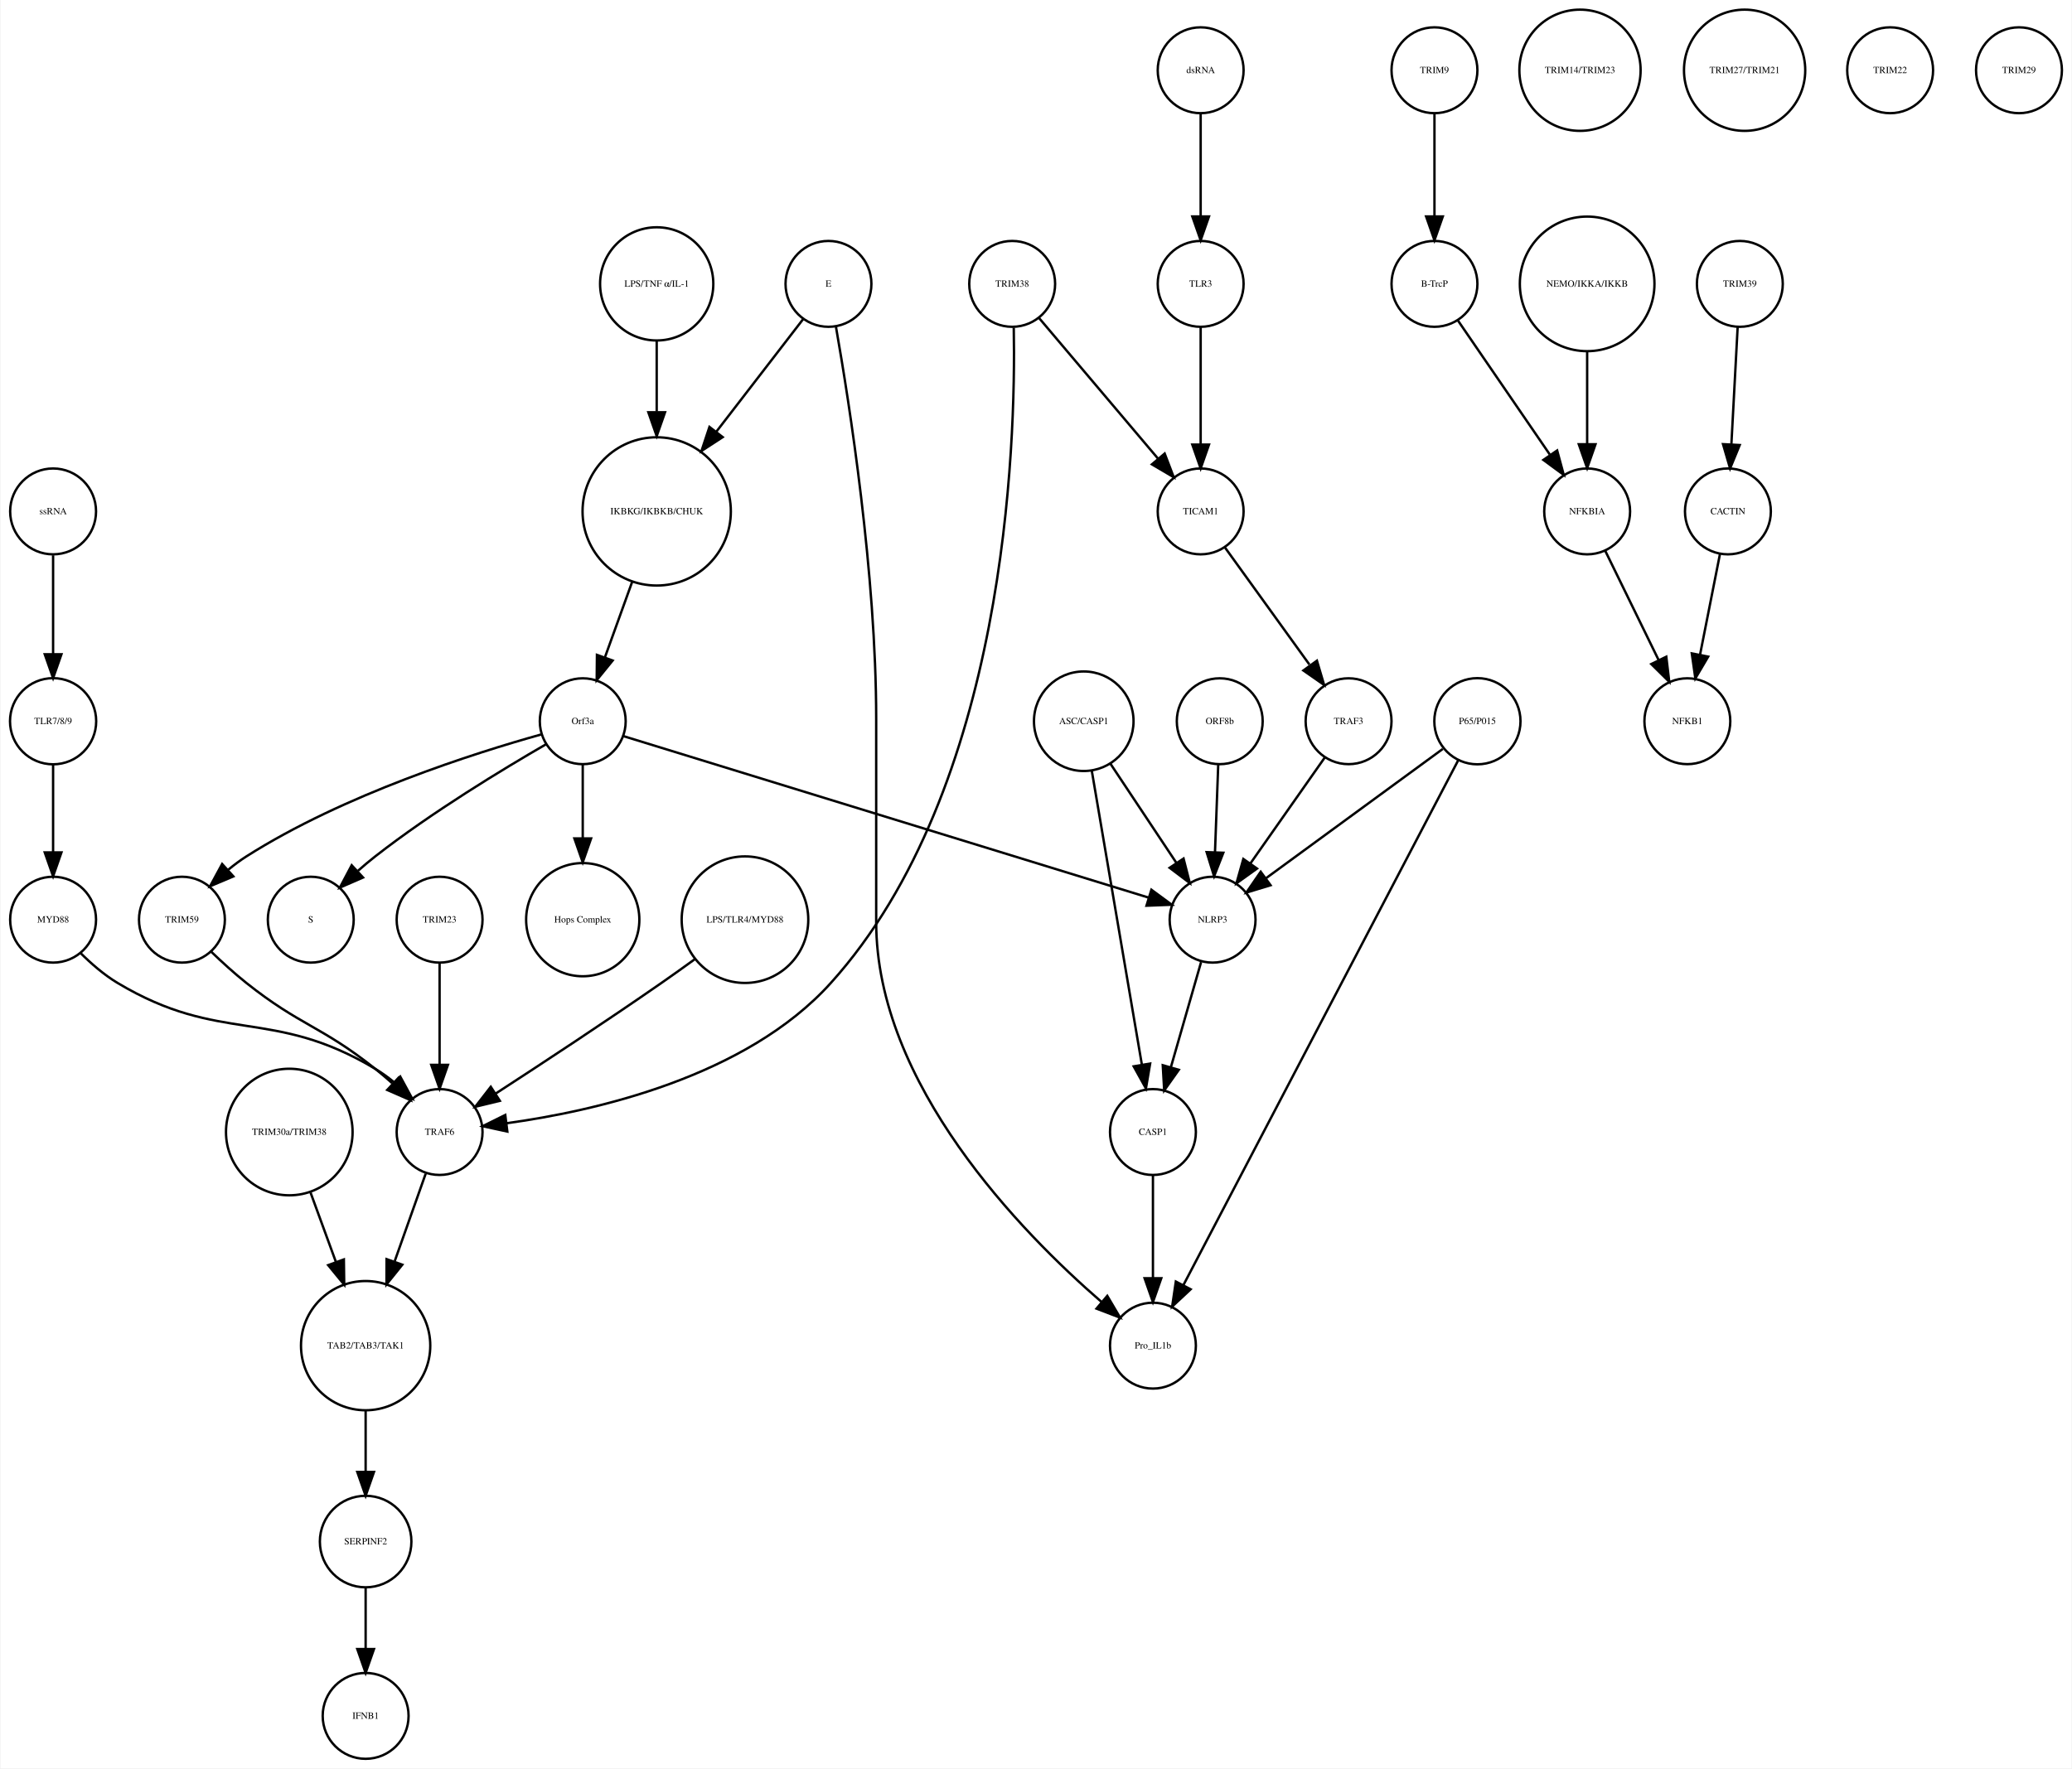
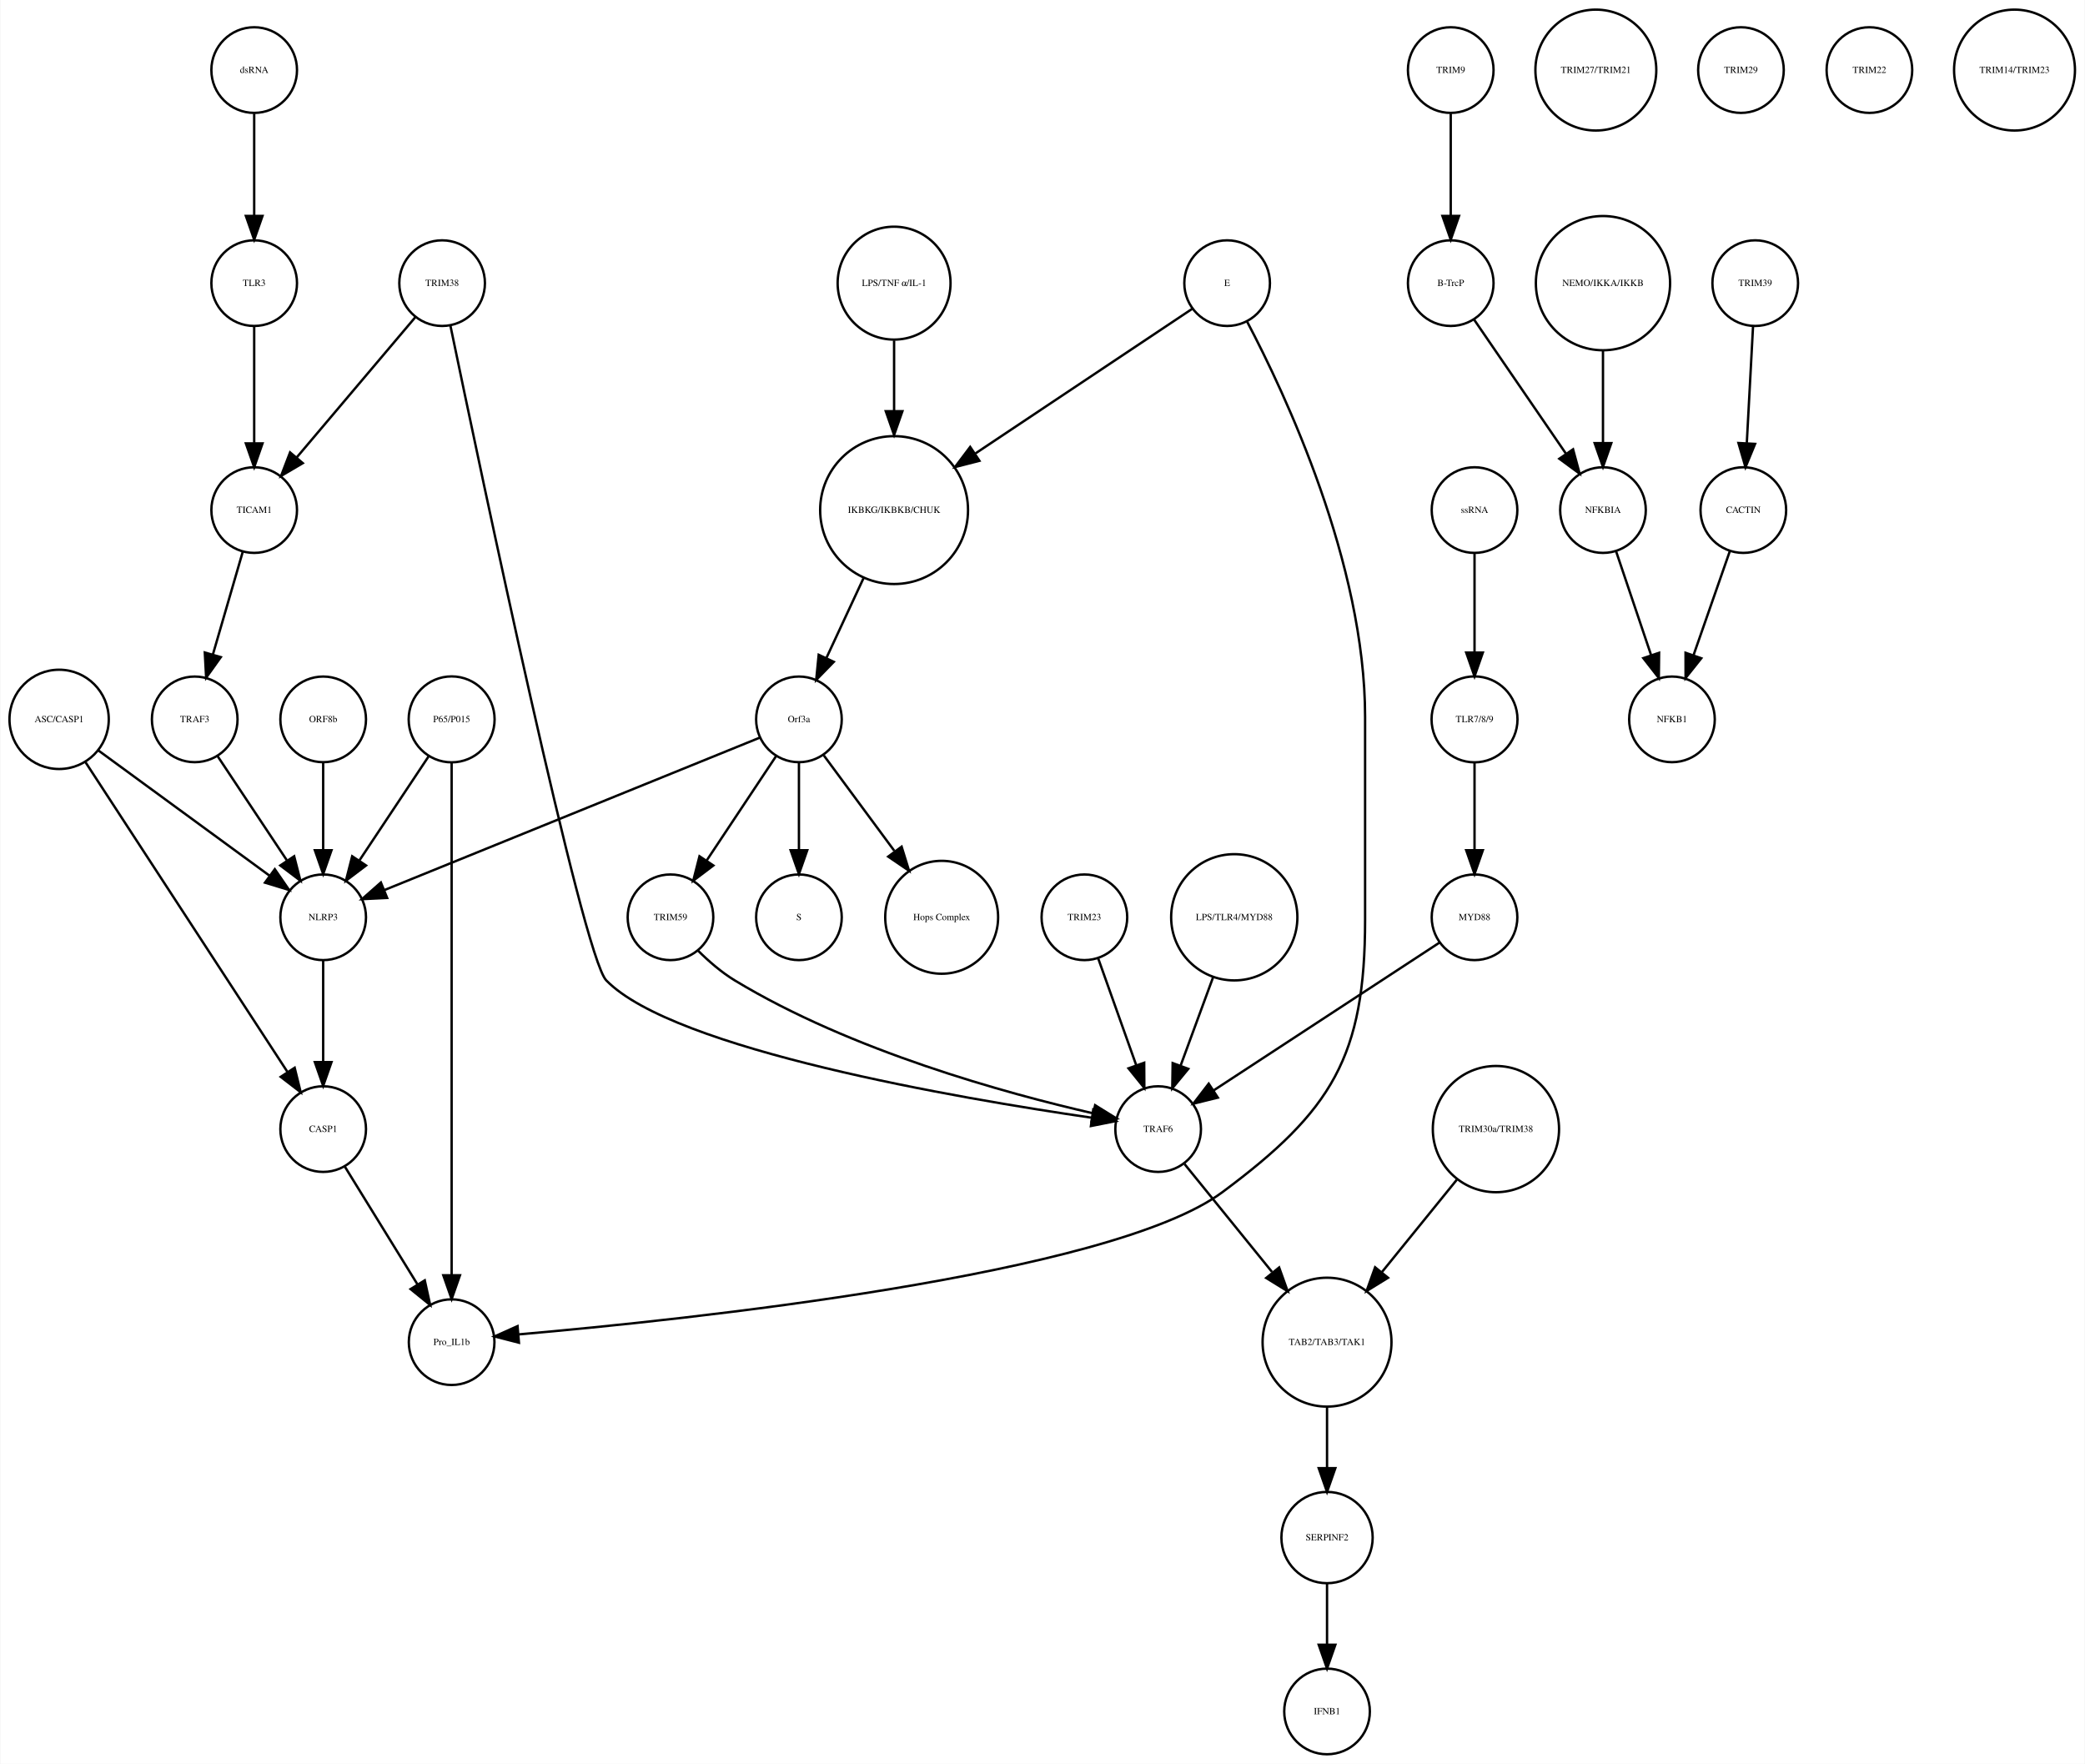
- <svg xmlns="http://www.w3.org/2000/svg" width="868pt" height="741pt" viewBox="0.00 0.00 868.03 741.41">
+ <svg xmlns="http://www.w3.org/2000/svg" width="876pt" height="741pt" viewBox="0.00 0.00 876.14 741.41">
  <g id="graph0" class="graph" transform="scale(1 1) rotate(0) translate(4 737.415)">
-     <polygon fill="white" stroke="none" points="-4,4 -4,-737.415 864.031,-737.415 864.031,4 -4,4" />
+     <polygon fill="white" stroke="none" points="-4,4 -4,-737.415 872.139,-737.415 872.139,4 -4,4" />
    <g id="node1" class="node">
-       <ellipse fill="none" stroke="black" cx="271.031" cy="-522.999" rx="31.08" ry="31.08" />
-       <text text-anchor="middle" x="271.031" y="-521.799" font-family="Times,serif" font-size="4.00">IKBKG/IKBKB/CHUK</text>
+       <ellipse fill="none" stroke="black" cx="371.683" cy="-522.999" rx="31.08" ry="31.08" />
+       <text text-anchor="middle" x="371.683" y="-521.799" font-family="Times,serif" font-size="4.00">IKBKG/IKBKB/CHUK</text>
    </g>
    <g id="node2" class="node">
-       <ellipse fill="none" stroke="black" cx="240.031" cy="-435.026" rx="18" ry="18" />
-       <text text-anchor="middle" x="240.031" y="-433.826" font-family="Times,serif" font-size="4.00">Orf3a</text>
+       <ellipse fill="none" stroke="black" cx="331.683" cy="-435.026" rx="18" ry="18" />
+       <text text-anchor="middle" x="331.683" y="-433.826" font-family="Times,serif" font-size="4.00">Orf3a</text>
    </g>
    <g id="edge1" class="edge">
-       <path fill="none" stroke="black" d="M260.709,-493.371C257.048,-483.22 252.953,-471.862 249.379,-461.95" />
-       <polygon fill="black" stroke="black" points="252.567,-460.474 245.883,-452.254 245.982,-462.848 252.567,-460.474" />
+       <path fill="none" stroke="black" d="M358.806,-494.323C353.822,-483.61 348.158,-471.437 343.3,-460.996" />
+       <polygon fill="black" stroke="black" points="346.33,-459.21 338.938,-451.62 339.983,-462.163 346.33,-459.21" />
    </g>
    <g id="node3" class="node">
-       <ellipse fill="none" stroke="black" cx="126.031" cy="-351.827" rx="18" ry="18" />
-       <text text-anchor="middle" x="126.031" y="-350.627" font-family="Times,serif" font-size="4.00">S</text>
+       <ellipse fill="none" stroke="black" cx="331.683" cy="-351.827" rx="18" ry="18" />
+       <text text-anchor="middle" x="331.683" y="-350.627" font-family="Times,serif" font-size="4.00">S</text>
    </g>
    <g id="edge2" class="edge">
-       <path fill="none" stroke="black" d="M224.674,-425.386C206.82,-415.076 176.771,-396.892 153.031,-378.343 150.649,-376.482 148.234,-374.447 145.878,-372.364" />
-       <polygon fill="black" stroke="black" points="147.944,-369.507 138.229,-365.281 143.188,-374.643 147.944,-369.507" />
+       <path fill="none" stroke="black" d="M331.683,-416.806C331.683,-406.148 331.683,-392.23 331.683,-380.097" />
+       <polygon fill="black" stroke="black" points="335.183,-380.022 331.683,-370.022 328.183,-380.022 335.183,-380.022" />
    </g>
    <g id="node9" class="node">
-       <ellipse fill="none" stroke="black" cx="240.031" cy="-351.827" rx="23.73" ry="23.73" />
-       <text text-anchor="middle" x="240.031" y="-350.627" font-family="Times,serif" font-size="4.00">Hops Complex</text>
+       <ellipse fill="none" stroke="black" cx="391.683" cy="-351.827" rx="23.73" ry="23.73" />
+       <text text-anchor="middle" x="391.683" y="-350.627" font-family="Times,serif" font-size="4.00">Hops Complex</text>
    </g>
    <g id="edge3" class="edge">
-       <path fill="none" stroke="black" d="M240.031,-416.806C240.031,-407.868 240.031,-396.636 240.031,-386.088" />
-       <polygon fill="black" stroke="black" points="243.531,-385.878 240.031,-375.878 236.531,-385.878 243.531,-385.878" />
+       <path fill="none" stroke="black" d="M342.134,-419.882C350.287,-408.85 361.85,-393.2 371.756,-379.794" />
+       <polygon fill="black" stroke="black" points="374.846,-381.502 377.974,-371.379 369.216,-377.342 374.846,-381.502" />
+     </g>
+     <g id="node11" class="node">
+       <ellipse fill="none" stroke="black" cx="131.683" cy="-351.827" rx="18" ry="18" />
+       <text text-anchor="middle" x="131.683" y="-350.627" font-family="Times,serif" font-size="4.00">NLRP3</text>
+     </g>
+     <g id="edge4" class="edge">
+       <path fill="none" stroke="black" d="M315.316,-427.381C280.583,-413.28 199.266,-380.265 157.478,-363.3" />
+       <polygon fill="black" stroke="black" points="158.577,-359.969 147.995,-359.45 155.944,-366.455 158.577,-359.969" />
+     </g>
+     <g id="node16" class="node">
+       <ellipse fill="none" stroke="black" cx="277.683" cy="-351.827" rx="18" ry="18" />
+       <text text-anchor="middle" x="277.683" y="-350.627" font-family="Times,serif" font-size="4.00">TRIM59</text>
+     </g>
+     <g id="edge5" class="edge">
+       <path fill="none" stroke="black" d="M322.029,-419.51C313.966,-407.385 302.324,-389.88 292.992,-375.847" />
+       <polygon fill="black" stroke="black" points="295.705,-373.607 287.253,-367.218 289.877,-377.483 295.705,-373.607" />
+     </g>
+     <g id="node4" class="node">
+       <ellipse fill="none" stroke="black" cx="605.683" cy="-707.959" rx="18" ry="18" />
+       <text text-anchor="middle" x="605.683" y="-706.759" font-family="Times,serif" font-size="4.00">TRIM9</text>
+     </g>
+     <g id="node5" class="node">
+       <ellipse fill="none" stroke="black" cx="605.683" cy="-618.396" rx="18" ry="18" />
+       <text text-anchor="middle" x="605.683" y="-617.196" font-family="Times,serif" font-size="4.00">B-TrcP</text>
+     </g>
+     <g id="edge6" class="edge">
+       <path fill="none" stroke="black" d="M605.683,-689.659C605.683,-677.426 605.683,-660.775 605.683,-646.753" />
+       <polygon fill="black" stroke="black" points="609.183,-646.659 605.683,-636.659 602.183,-646.659 609.183,-646.659" />
+     </g>
+     <g id="node25" class="node">
+       <ellipse fill="none" stroke="black" cx="669.683" cy="-522.999" rx="18" ry="18" />
+       <text text-anchor="middle" x="669.683" y="-521.799" font-family="Times,serif" font-size="4.00">NFKBIA</text>
+     </g>
+     <g id="edge7" class="edge">
+       <path fill="none" stroke="black" d="M615.403,-603.211C625.647,-588.262 641.937,-564.489 654.002,-546.883" />
+       <polygon fill="black" stroke="black" points="657.106,-548.545 659.871,-538.317 651.331,-544.588 657.106,-548.545" />
+     </g>
+     <g id="node6" class="node">
+       <ellipse fill="none" stroke="black" cx="733.683" cy="-618.396" rx="18" ry="18" />
+       <text text-anchor="middle" x="733.683" y="-617.196" font-family="Times,serif" font-size="4.00">TRIM39</text>
+     </g>
+     <g id="node7" class="node">
+       <ellipse fill="none" stroke="black" cx="728.683" cy="-522.999" rx="18" ry="18" />
+       <text text-anchor="middle" x="728.683" y="-521.799" font-family="Times,serif" font-size="4.00">CACTIN</text>
+     </g>
+     <g id="edge8" class="edge">
+       <path fill="none" stroke="black" d="M732.766,-600.265C732.033,-586.573 730.991,-567.12 730.144,-551.288" />
+       <polygon fill="black" stroke="black" points="733.624,-550.819 729.594,-541.021 726.634,-551.193 733.624,-550.819" />
+     </g>
+     <g id="node8" class="node">
+       <ellipse fill="none" stroke="black" cx="698.683" cy="-435.026" rx="18" ry="18" />
+       <text text-anchor="middle" x="698.683" y="-433.826" font-family="Times,serif" font-size="4.00">NFKB1</text>
+     </g>
+     <g id="edge9" class="edge">
+       <path fill="none" stroke="black" d="M723.04,-505.828C718.751,-493.538 712.764,-476.378 707.798,-462.149" />
+       <polygon fill="black" stroke="black" points="711.002,-460.705 704.402,-452.417 704.392,-463.012 711.002,-460.705" />
+     </g>
+     <g id="node10" class="node">
+       <ellipse fill="none" stroke="black" cx="181.683" cy="-618.396" rx="18" ry="18" />
+       <text text-anchor="middle" x="181.683" y="-617.196" font-family="Times,serif" font-size="4.00">TRIM38</text>
+     </g>
+     <g id="node17" class="node">
+       <ellipse fill="none" stroke="black" cx="102.683" cy="-522.999" rx="18" ry="18" />
+       <text text-anchor="middle" x="102.683" y="-521.799" font-family="Times,serif" font-size="4.00">TICAM1</text>
+     </g>
+     <g id="edge10" class="edge">
+       <path fill="none" stroke="black" d="M170.364,-604.014C157.341,-588.617 135.789,-563.138 120.508,-545.072" />
+       <polygon fill="black" stroke="black" points="123.111,-542.73 113.981,-537.355 117.767,-547.251 123.111,-542.73" />
+     </g>
+     <g id="node19" class="node">
+       <ellipse fill="none" stroke="black" cx="482.683" cy="-262.794" rx="18" ry="18" />
+       <text text-anchor="middle" x="482.683" y="-261.594" font-family="Times,serif" font-size="4.00">TRAF6</text>
+     </g>
+     <g id="edge11" class="edge">
+       <path fill="none" stroke="black" d="M185.138,-600.672C197.707,-540.139 240.78,-335.486 250.683,-325.31 279.086,-296.124 399.373,-275.644 454.668,-267.59" />
+       <polygon fill="black" stroke="black" points="455.407,-271.02 464.814,-266.146 454.421,-264.09 455.407,-271.02" />
+     </g>
+     <g id="node23" class="node">
+       <ellipse fill="none" stroke="black" cx="131.683" cy="-262.794" rx="18" ry="18" />
+       <text text-anchor="middle" x="131.683" y="-261.594" font-family="Times,serif" font-size="4.00">CASP1</text>
+     </g>
+     <g id="edge12" class="edge">
+       <path fill="none" stroke="black" d="M131.683,-333.632C131.683,-321.473 131.683,-304.923 131.683,-290.986" />
+       <polygon fill="black" stroke="black" points="135.183,-290.953 131.683,-280.953 128.183,-290.953 135.183,-290.953" />
+     </g>
+     <g id="node12" class="node">
+       <ellipse fill="none" stroke="black" cx="553.683" cy="-173.231" rx="27.094" ry="27.094" />
+       <text text-anchor="middle" x="553.683" y="-172.031" font-family="Times,serif" font-size="4.00">TAB2/TAB3/TAK1</text>
+     </g>
+     <g id="node29" class="node">
+       <ellipse fill="none" stroke="black" cx="553.683" cy="-91.092" rx="19.184" ry="19.184" />
+       <text text-anchor="middle" x="553.683" y="-89.892" font-family="Times,serif" font-size="4.00">SERPINF2</text>
+     </g>
+     <g id="edge13" class="edge">
+       <path fill="none" stroke="black" d="M553.683,-145.99C553.683,-137.774 553.683,-128.673 553.683,-120.325" />
+       <polygon fill="black" stroke="black" points="557.183,-120.277 553.683,-110.277 550.183,-120.277 557.183,-120.277" />
+     </g>
+     <g id="node13" class="node">
+       <ellipse fill="none" stroke="black" cx="371.683" cy="-618.396" rx="23.73" ry="23.73" />
+       <text text-anchor="middle" x="371.683" y="-617.196" font-family="Times,serif" font-size="4.00">LPS/TNF α/IL-1</text>
+     </g>
+     <g id="edge14" class="edge">
+       <path fill="none" stroke="black" d="M371.683,-594.309C371.683,-585.408 371.683,-574.955 371.683,-564.87" />
+       <polygon fill="black" stroke="black" points="375.183,-564.574 371.683,-554.574 368.183,-564.574 375.183,-564.574" />
+     </g>
+     <g id="node14" class="node">
+       <ellipse fill="none" stroke="black" cx="451.683" cy="-351.827" rx="18" ry="18" />
+       <text text-anchor="middle" x="451.683" y="-350.627" font-family="Times,serif" font-size="4.00">TRIM23</text>
+     </g>
+     <g id="edge15" class="edge">
+       <path fill="none" stroke="black" d="M457.514,-334.457C462.017,-321.814 468.333,-304.082 473.511,-289.544" />
+       <polygon fill="black" stroke="black" points="476.82,-290.685 476.878,-280.091 470.226,-288.337 476.82,-290.685" />
+     </g>
+     <g id="node15" class="node">
+       <ellipse fill="none" stroke="black" cx="666.683" cy="-707.959" rx="25.412" ry="25.412" />
+       <text text-anchor="middle" x="666.683" y="-706.759" font-family="Times,serif" font-size="4.00">TRIM27/TRIM21</text>
+     </g>
+     <g id="edge16" class="edge">
+       <path fill="none" stroke="black" d="M289.132,-337.937C293.628,-333.464 299.057,-328.721 304.683,-325.31 353.671,-295.615 418.979,-277.752 455.323,-269.435" />
+       <polygon fill="black" stroke="black" points="456.189,-272.828 465.195,-267.249 454.675,-265.994 456.189,-272.828" />
+     </g>
+     <g id="node36" class="node">
+       <ellipse fill="none" stroke="black" cx="77.683" cy="-435.026" rx="18" ry="18" />
+       <text text-anchor="middle" x="77.683" y="-433.826" font-family="Times,serif" font-size="4.00">TRAF3</text>
+     </g>
+     <g id="edge17" class="edge">
+       <path fill="none" stroke="black" d="M97.863,-505.422C94.3,-493.172 89.379,-476.249 85.289,-462.182" />
+       <polygon fill="black" stroke="black" points="88.641,-461.177 82.488,-452.552 81.92,-463.131 88.641,-461.177" />
+     </g>
+     <g id="node18" class="node">
+       <ellipse fill="none" stroke="black" cx="727.683" cy="-707.959" rx="18" ry="18" />
+       <text text-anchor="middle" x="727.683" y="-706.759" font-family="Times,serif" font-size="4.00">TRIM29</text>
+     </g>
+     <g id="edge18" class="edge">
+       <path fill="none" stroke="black" d="M493.777,-248.112C503.583,-236.018 518.205,-217.985 530.548,-202.762" />
+       <polygon fill="black" stroke="black" points="533.547,-204.622 537.126,-194.65 528.109,-200.213 533.547,-204.622" />
+     </g>
+     <g id="node20" class="node">
+       <ellipse fill="none" stroke="black" cx="553.683" cy="-18" rx="18" ry="18" />
+       <text text-anchor="middle" x="553.683" y="-16.8" font-family="Times,serif" font-size="4.00">IFNB1</text>
+     </g>
+     <g id="node21" class="node">
+       <ellipse fill="none" stroke="black" cx="185.683" cy="-435.026" rx="18.062" ry="18.062" />
+       <text text-anchor="middle" x="185.683" y="-433.826" font-family="Times,serif" font-size="4.00">P65/P015</text>
+     </g>
+     <g id="edge19" class="edge">
+       <path fill="none" stroke="black" d="M176.029,-419.51C167.966,-407.385 156.324,-389.88 146.992,-375.847" />
+       <polygon fill="black" stroke="black" points="149.705,-373.607 141.253,-367.218 143.877,-377.483 149.705,-373.607" />
+     </g>
+     <g id="node35" class="node">
+       <ellipse fill="none" stroke="black" cx="185.683" cy="-173.231" rx="18" ry="18" />
+       <text text-anchor="middle" x="185.683" y="-172.031" font-family="Times,serif" font-size="4.00">Pro_IL1b</text>
+     </g>
+     <g id="edge20" class="edge">
+       <path fill="none" stroke="black" d="M185.683,-416.98C185.683,-372.941 185.683,-255.078 185.683,-201.461" />
+       <polygon fill="black" stroke="black" points="189.183,-201.339 185.683,-191.339 182.183,-201.339 189.183,-201.339" />
    </g>
    <g id="node22" class="node">
-       <ellipse fill="none" stroke="black" cx="72.031" cy="-351.827" rx="18" ry="18" />
-       <text text-anchor="middle" x="72.031" y="-350.627" font-family="Times,serif" font-size="4.00">TRIM59</text>
-     </g>
-     <g id="edge5" class="edge">
-       <path fill="none" stroke="black" d="M222.541,-429.459C194.855,-421.732 139.889,-404.339 99.031,-378.343 96.481,-376.721 93.959,-374.837 91.54,-372.841" />
-       <polygon fill="black" stroke="black" points="93.587,-369.973 83.828,-365.848 88.885,-375.158 93.587,-369.973" />
+       <ellipse fill="none" stroke="black" cx="781.683" cy="-707.959" rx="18" ry="18" />
+       <text text-anchor="middle" x="781.683" y="-706.759" font-family="Times,serif" font-size="4.00">TRIM22</text>
+     </g>
+     <g id="edge21" class="edge">
+       <path fill="none" stroke="black" d="M140.843,-246.94C149.194,-233.398 161.667,-213.174 171.339,-197.49" />
+       <polygon fill="black" stroke="black" points="174.388,-199.214 176.658,-188.865 168.43,-195.54 174.388,-199.214" />
+     </g>
+     <g id="node24" class="node">
+       <ellipse fill="none" stroke="black" cx="511.683" cy="-618.396" rx="18" ry="18" />
+       <text text-anchor="middle" x="511.683" y="-617.196" font-family="Times,serif" font-size="4.00">E</text>
+     </g>
+     <g id="edge23" class="edge">
+       <path fill="none" stroke="black" d="M496.965,-607.577C475.524,-593.273 435.086,-566.296 405.943,-546.854" />
+       <polygon fill="black" stroke="black" points="407.555,-543.723 397.294,-541.085 403.671,-549.546 407.555,-543.723" />
+     </g>
+     <g id="edge22" class="edge">
+       <path fill="none" stroke="black" d="M519.993,-602.39C536.03,-571.981 569.683,-500.491 569.683,-436.026 569.683,-436.026 569.683,-436.026 569.683,-350.827 569.683,-293.355 555.824,-270.542 509.683,-236.277 462.655,-201.354 283.915,-182.626 213.978,-176.509" />
+       <polygon fill="black" stroke="black" points="213.986,-172.998 203.725,-175.636 213.391,-179.972 213.986,-172.998" />
+     </g>
+     <g id="edge24" class="edge">
+       <path fill="none" stroke="black" d="M675.138,-505.828C679.283,-493.538 685.071,-476.378 689.871,-462.149" />
+       <polygon fill="black" stroke="black" points="693.274,-463.011 693.154,-452.417 686.641,-460.774 693.274,-463.011" />
+     </g>
+     <g id="node26" class="node">
+       <ellipse fill="none" stroke="black" cx="131.683" cy="-435.026" rx="18" ry="18" />
+       <text text-anchor="middle" x="131.683" y="-433.826" font-family="Times,serif" font-size="4.00">ORF8b</text>
+     </g>
+     <g id="edge25" class="edge">
+       <path fill="none" stroke="black" d="M131.683,-416.806C131.683,-406.148 131.683,-392.23 131.683,-380.097" />
+       <polygon fill="black" stroke="black" points="135.183,-380.022 131.683,-370.022 128.183,-380.022 135.183,-380.022" />
+     </g>
+     <g id="node27" class="node">
+       <ellipse fill="none" stroke="black" cx="615.683" cy="-435.026" rx="18.062" ry="18.062" />
+       <text text-anchor="middle" x="615.683" y="-433.826" font-family="Times,serif" font-size="4.00">TLR7/8/9</text>
+     </g>
+     <g id="node30" class="node">
+       <ellipse fill="none" stroke="black" cx="615.683" cy="-351.827" rx="18" ry="18" />
+       <text text-anchor="middle" x="615.683" y="-350.627" font-family="Times,serif" font-size="4.00">MYD88</text>
+     </g>
+     <g id="edge26" class="edge">
+       <path fill="none" stroke="black" d="M615.683,-416.806C615.683,-406.148 615.683,-392.23 615.683,-380.097" />
+       <polygon fill="black" stroke="black" points="619.183,-380.022 615.683,-370.022 612.183,-380.022 619.183,-380.022" />
+     </g>
+     <g id="node28" class="node">
+       <ellipse fill="none" stroke="black" cx="669.683" cy="-618.396" rx="28.215" ry="28.215" />
+       <text text-anchor="middle" x="669.683" y="-617.196" font-family="Times,serif" font-size="4.00">NEMO/IKKA/IKKB</text>
+     </g>
+     <g id="edge27" class="edge">
+       <path fill="none" stroke="black" d="M669.683,-590.13C669.683,-577.887 669.683,-563.475 669.683,-551.235" />
+       <polygon fill="black" stroke="black" points="673.183,-551.147 669.683,-541.147 666.183,-551.147 673.183,-551.147" />
+     </g>
+     <g id="edge28" class="edge">
+       <path fill="none" stroke="black" d="M553.683,-71.784C553.683,-64.031 553.683,-54.836 553.683,-46.309" />
+       <polygon fill="black" stroke="black" points="557.183,-46.025 553.683,-36.026 550.183,-46.026 557.183,-46.025" />
+     </g>
+     <g id="edge29" class="edge">
+       <path fill="none" stroke="black" d="M600.941,-341.18C577.973,-326.15 533.444,-297.011 506.063,-279.094" />
+       <polygon fill="black" stroke="black" points="507.775,-276.031 497.49,-273.484 503.942,-281.888 507.775,-276.031" />
+     </g>
+     <g id="node31" class="node">
+       <ellipse fill="none" stroke="black" cx="624.683" cy="-262.794" rx="26.533" ry="26.533" />
+       <text text-anchor="middle" x="624.683" y="-261.594" font-family="Times,serif" font-size="4.00">TRIM30a/TRIM38</text>
+     </g>
+     <g id="edge30" class="edge">
+       <path fill="none" stroke="black" d="M608.216,-241.485C598.874,-229.964 587.035,-215.363 576.777,-202.713" />
+       <polygon fill="black" stroke="black" points="579.324,-200.296 570.307,-194.733 573.886,-204.705 579.324,-200.296" />
+     </g>
+     <g id="node32" class="node">
+       <ellipse fill="none" stroke="black" cx="20.683" cy="-435.026" rx="20.867" ry="20.867" />
+       <text text-anchor="middle" x="20.683" y="-433.826" font-family="Times,serif" font-size="4.00">ASC/CASP1</text>
+     </g>
+     <g id="edge32" class="edge">
+       <path fill="none" stroke="black" d="M37.061,-422.045C56.142,-408.087 87.776,-384.946 109.161,-369.303" />
+       <polygon fill="black" stroke="black" points="111.352,-372.036 117.356,-363.307 107.219,-366.387 111.352,-372.036" />
+     </g>
+     <g id="edge31" class="edge">
+       <path fill="none" stroke="black" d="M31.528,-417.394C51.459,-386.828 93.943,-321.672 116.645,-286.856" />
+       <polygon fill="black" stroke="black" points="119.697,-288.584 122.227,-278.295 113.834,-284.76 119.697,-288.584" />
+     </g>
+     <g id="node33" class="node">
+       <ellipse fill="none" stroke="black" cx="514.683" cy="-351.827" rx="26.533" ry="26.533" />
+       <text text-anchor="middle" x="514.683" y="-350.627" font-family="Times,serif" font-size="4.00">LPS/TLR4/MYD88</text>
+     </g>
+     <g id="edge33" class="edge">
+       <path fill="none" stroke="black" d="M505.769,-326.583C501.535,-315.068 496.472,-301.297 492.167,-289.59" />
+       <polygon fill="black" stroke="black" points="495.356,-288.119 488.62,-279.941 488.786,-290.535 495.356,-288.119" />
+     </g>
+     <g id="node34" class="node">
+       <ellipse fill="none" stroke="black" cx="615.683" cy="-522.999" rx="18" ry="18" />
+       <text text-anchor="middle" x="615.683" y="-521.799" font-family="Times,serif" font-size="4.00">ssRNA</text>
+     </g>
+     <g id="edge34" class="edge">
+       <path fill="none" stroke="black" d="M615.683,-504.601C615.683,-492.754 615.683,-476.83 615.683,-463.309" />
+       <polygon fill="black" stroke="black" points="619.183,-463.105 615.683,-453.105 612.183,-463.105 619.183,-463.105" />
+     </g>
+     <g id="edge35" class="edge">
+       <path fill="none" stroke="black" d="M87.337,-419.51C95.4,-407.385 107.042,-389.88 116.374,-375.847" />
+       <polygon fill="black" stroke="black" points="119.489,-377.483 122.112,-367.218 113.66,-373.607 119.489,-377.483" />
    </g>
    <g id="node37" class="node">
-       <ellipse fill="none" stroke="black" cx="504.031" cy="-351.827" rx="18" ry="18" />
-       <text text-anchor="middle" x="504.031" y="-350.627" font-family="Times,serif" font-size="4.00">NLRP3</text>
-     </g>
-     <g id="edge4" class="edge">
-       <path fill="none" stroke="black" d="M256.947,-428.823C301.637,-415.078 423.122,-377.712 477.314,-361.045" />
-       <polygon fill="black" stroke="black" points="478.385,-364.377 486.914,-358.092 476.327,-357.686 478.385,-364.377" />
-     </g>
-     <g id="node4" class="node">
-       <ellipse fill="none" stroke="black" cx="597.031" cy="-707.959" rx="18" ry="18" />
-       <text text-anchor="middle" x="597.031" y="-706.759" font-family="Times,serif" font-size="4.00">TRIM9</text>
-     </g>
-     <g id="node5" class="node">
-       <ellipse fill="none" stroke="black" cx="597.031" cy="-618.396" rx="18" ry="18" />
-       <text text-anchor="middle" x="597.031" y="-617.196" font-family="Times,serif" font-size="4.00">B-TrcP</text>
-     </g>
-     <g id="edge6" class="edge">
-       <path fill="none" stroke="black" d="M597.031,-689.659C597.031,-677.426 597.031,-660.775 597.031,-646.753" />
-       <polygon fill="black" stroke="black" points="600.531,-646.659 597.031,-636.659 593.531,-646.659 600.531,-646.659" />
-     </g>
-     <g id="node29" class="node">
-       <ellipse fill="none" stroke="black" cx="661.031" cy="-522.999" rx="18" ry="18" />
-       <text text-anchor="middle" x="661.031" y="-521.799" font-family="Times,serif" font-size="4.00">NFKBIA</text>
-     </g>
-     <g id="edge7" class="edge">
-       <path fill="none" stroke="black" d="M606.751,-603.211C616.995,-588.262 633.285,-564.489 645.35,-546.883" />
-       <polygon fill="black" stroke="black" points="648.454,-548.545 651.22,-538.317 642.68,-544.588 648.454,-548.545" />
-     </g>
-     <g id="node6" class="node">
-       <ellipse fill="none" stroke="black" cx="725.031" cy="-618.396" rx="18" ry="18" />
-       <text text-anchor="middle" x="725.031" y="-617.196" font-family="Times,serif" font-size="4.00">TRIM39</text>
-     </g>
-     <g id="node7" class="node">
-       <ellipse fill="none" stroke="black" cx="720.031" cy="-522.999" rx="18" ry="18" />
-       <text text-anchor="middle" x="720.031" y="-521.799" font-family="Times,serif" font-size="4.00">CACTIN</text>
-     </g>
-     <g id="edge8" class="edge">
-       <path fill="none" stroke="black" d="M724.114,-600.265C723.381,-586.573 722.34,-567.12 721.492,-551.288" />
-       <polygon fill="black" stroke="black" points="724.972,-550.819 720.942,-541.021 717.982,-551.193 724.972,-550.819" />
-     </g>
-     <g id="node8" class="node">
-       <ellipse fill="none" stroke="black" cx="703.031" cy="-435.026" rx="18" ry="18" />
-       <text text-anchor="middle" x="703.031" y="-433.826" font-family="Times,serif" font-size="4.00">NFKB1</text>
-     </g>
-     <g id="edge9" class="edge">
-       <path fill="none" stroke="black" d="M716.673,-505.013C714.298,-493.003 711.065,-476.654 708.343,-462.887" />
-       <polygon fill="black" stroke="black" points="711.756,-462.107 706.383,-452.976 704.889,-463.465 711.756,-462.107" />
-     </g>
-     <g id="node10" class="node">
-       <ellipse fill="none" stroke="black" cx="149.031" cy="-173.231" rx="27.094" ry="27.094" />
-       <text text-anchor="middle" x="149.031" y="-172.031" font-family="Times,serif" font-size="4.00">TAB2/TAB3/TAK1</text>
-     </g>
-     <g id="node26" class="node">
-       <ellipse fill="none" stroke="black" cx="149.031" cy="-91.092" rx="19.184" ry="19.184" />
-       <text text-anchor="middle" x="149.031" y="-89.892" font-family="Times,serif" font-size="4.00">SERPINF2</text>
-     </g>
-     <g id="edge10" class="edge">
-       <path fill="none" stroke="black" d="M149.031,-145.99C149.031,-137.774 149.031,-128.673 149.031,-120.325" />
-       <polygon fill="black" stroke="black" points="152.531,-120.277 149.031,-110.277 145.531,-120.277 152.531,-120.277" />
-     </g>
-     <g id="node11" class="node">
-       <ellipse fill="none" stroke="black" cx="499.031" cy="-618.396" rx="18" ry="18" />
-       <text text-anchor="middle" x="499.031" y="-617.196" font-family="Times,serif" font-size="4.00">TLR3</text>
-     </g>
-     <g id="node19" class="node">
-       <ellipse fill="none" stroke="black" cx="499.031" cy="-522.999" rx="18" ry="18" />
-       <text text-anchor="middle" x="499.031" y="-521.799" font-family="Times,serif" font-size="4.00">TICAM1</text>
-     </g>
-     <g id="edge11" class="edge">
-       <path fill="none" stroke="black" d="M499.031,-600.265C499.031,-586.573 499.031,-567.12 499.031,-551.288" />
-       <polygon fill="black" stroke="black" points="502.531,-551.02 499.031,-541.021 495.531,-551.021 502.531,-551.02" />
-     </g>
-     <g id="node12" class="node">
-       <ellipse fill="none" stroke="black" cx="561.031" cy="-435.026" rx="18" ry="18" />
-       <text text-anchor="middle" x="561.031" y="-433.826" font-family="Times,serif" font-size="4.00">TRAF3</text>
-     </g>
-     <g id="edge12" class="edge">
-       <path fill="none" stroke="black" d="M551.103,-419.882C542.492,-407.616 529.874,-389.642 519.87,-375.39" />
-       <polygon fill="black" stroke="black" points="522.648,-373.255 514.037,-367.081 516.918,-377.277 522.648,-373.255" />
-     </g>
-     <g id="node13" class="node">
-       <ellipse fill="none" stroke="black" cx="18.031" cy="-522.999" rx="18" ry="18" />
-       <text text-anchor="middle" x="18.031" y="-521.799" font-family="Times,serif" font-size="4.00">ssRNA</text>
-     </g>
-     <g id="node30" class="node">
-       <ellipse fill="none" stroke="black" cx="18.031" cy="-435.026" rx="18.062" ry="18.062" />
-       <text text-anchor="middle" x="18.031" y="-433.826" font-family="Times,serif" font-size="4.00">TLR7/8/9</text>
-     </g>
-     <g id="edge13" class="edge">
-       <path fill="none" stroke="black" d="M18.031,-504.601C18.031,-492.754 18.031,-476.83 18.031,-463.309" />
-       <polygon fill="black" stroke="black" points="21.531,-463.105 18.031,-453.105 14.531,-463.105 21.531,-463.105" />
-     </g>
-     <g id="node14" class="node">
-       <ellipse fill="none" stroke="black" cx="420.031" cy="-618.396" rx="18" ry="18" />
-       <text text-anchor="middle" x="420.031" y="-617.196" font-family="Times,serif" font-size="4.00">TRIM38</text>
-     </g>
-     <g id="node16" class="node">
-       <ellipse fill="none" stroke="black" cx="180.031" cy="-262.794" rx="18" ry="18" />
-       <text text-anchor="middle" x="180.031" y="-261.594" font-family="Times,serif" font-size="4.00">TRAF6</text>
-     </g>
-     <g id="edge14" class="edge">
-       <path fill="none" stroke="black" d="M420.692,-600.059C421.619,-550.553 417.501,-406.873 344.031,-325.31 308.373,-285.724 244.706,-271.509 208.071,-266.479" />
-       <polygon fill="black" stroke="black" points="208.419,-262.996 198.065,-265.243 207.56,-269.943 208.419,-262.996" />
-     </g>
-     <g id="edge15" class="edge">
-       <path fill="none" stroke="black" d="M431.35,-604.014C444.373,-588.617 465.925,-563.138 481.206,-545.072" />
-       <polygon fill="black" stroke="black" points="483.948,-547.251 487.733,-537.355 478.603,-542.73 483.948,-547.251" />
-     </g>
-     <g id="node15" class="node">
-       <ellipse fill="none" stroke="black" cx="661.031" cy="-618.396" rx="28.215" ry="28.215" />
-       <text text-anchor="middle" x="661.031" y="-617.196" font-family="Times,serif" font-size="4.00">NEMO/IKKA/IKKB</text>
-     </g>
-     <g id="edge16" class="edge">
-       <path fill="none" stroke="black" d="M661.031,-590.13C661.031,-577.887 661.031,-563.475 661.031,-551.235" />
-       <polygon fill="black" stroke="black" points="664.531,-551.147 661.031,-541.147 657.531,-551.147 664.531,-551.147" />
-     </g>
-     <g id="edge17" class="edge">
-       <path fill="none" stroke="black" d="M174.2,-245.324C170.547,-235.004 165.7,-221.313 161.235,-208.703" />
-       <polygon fill="black" stroke="black" points="164.404,-207.165 157.767,-198.906 157.805,-209.501 164.404,-207.165" />
-     </g>
-     <g id="node17" class="node">
-       <ellipse fill="none" stroke="black" cx="479.031" cy="-173.231" rx="18" ry="18" />
-       <text text-anchor="middle" x="479.031" y="-172.031" font-family="Times,serif" font-size="4.00">Pro_IL1b</text>
-     </g>
-     <g id="node18" class="node">
-       <ellipse fill="none" stroke="black" cx="507.031" cy="-435.026" rx="18" ry="18" />
-       <text text-anchor="middle" x="507.031" y="-433.826" font-family="Times,serif" font-size="4.00">ORF8b</text>
-     </g>
-     <g id="edge18" class="edge">
-       <path fill="none" stroke="black" d="M506.395,-416.806C506.001,-406.148 505.487,-392.23 505.039,-380.097" />
-       <polygon fill="black" stroke="black" points="508.533,-379.886 504.667,-370.022 501.538,-380.145 508.533,-379.886" />
-     </g>
-     <g id="edge19" class="edge">
-       <path fill="none" stroke="black" d="M509.269,-507.802C518.872,-494.486 533.394,-474.349 544.615,-458.79" />
-       <polygon fill="black" stroke="black" points="547.767,-460.402 550.778,-450.244 542.09,-456.308 547.767,-460.402" />
-     </g>
-     <g id="node20" class="node">
-       <ellipse fill="none" stroke="black" cx="658.031" cy="-707.959" rx="25.412" ry="25.412" />
-       <text text-anchor="middle" x="658.031" y="-706.759" font-family="Times,serif" font-size="4.00">TRIM14/TRIM23</text>
-     </g>
-     <g id="node21" class="node">
-       <ellipse fill="none" stroke="black" cx="18.031" cy="-351.827" rx="18" ry="18" />
-       <text text-anchor="middle" x="18.031" y="-350.627" font-family="Times,serif" font-size="4.00">MYD88</text>
-     </g>
-     <g id="edge20" class="edge">
-       <path fill="none" stroke="black" d="M29.46,-337.903C33.954,-333.427 39.387,-328.69 45.031,-325.31 88.442,-299.321 109.62,-315.3 153.031,-289.31 155.677,-287.726 158.276,-285.844 160.754,-283.83" />
-       <polygon fill="black" stroke="black" points="163.543,-286.026 168.602,-276.717 158.842,-280.839 163.543,-286.026" />
-     </g>
-     <g id="edge21" class="edge">
-       <path fill="none" stroke="black" d="M84.27,-338.425C88.763,-334.101 93.986,-329.329 99.031,-325.31 121.594,-307.34 130.469,-307.281 153.031,-289.31 155.396,-287.427 157.8,-285.378 160.15,-283.287" />
-       <polygon fill="black" stroke="black" points="162.842,-285.563 167.792,-276.195 158.081,-280.431 162.842,-285.563" />
-     </g>
-     <g id="node23" class="node">
-       <ellipse fill="none" stroke="black" cx="271.031" cy="-618.396" rx="23.73" ry="23.73" />
-       <text text-anchor="middle" x="271.031" y="-617.196" font-family="Times,serif" font-size="4.00">LPS/TNF α/IL-1</text>
-     </g>
-     <g id="edge22" class="edge">
-       <path fill="none" stroke="black" d="M271.031,-594.309C271.031,-585.408 271.031,-574.955 271.031,-564.87" />
-       <polygon fill="black" stroke="black" points="274.531,-564.574 271.031,-554.574 267.531,-564.574 274.531,-564.574" />
-     </g>
-     <g id="node24" class="node">
-       <ellipse fill="none" stroke="black" cx="180.031" cy="-351.827" rx="18" ry="18" />
-       <text text-anchor="middle" x="180.031" y="-350.627" font-family="Times,serif" font-size="4.00">TRIM23</text>
-     </g>
-     <g id="edge23" class="edge">
-       <path fill="none" stroke="black" d="M180.031,-333.632C180.031,-321.473 180.031,-304.923 180.031,-290.986" />
-       <polygon fill="black" stroke="black" points="183.531,-290.953 180.031,-280.953 176.531,-290.953 183.531,-290.953" />
-     </g>
-     <g id="node25" class="node">
-       <ellipse fill="none" stroke="black" cx="149.031" cy="-18" rx="18" ry="18" />
-       <text text-anchor="middle" x="149.031" y="-16.8" font-family="Times,serif" font-size="4.00">IFNB1</text>
-     </g>
-     <g id="edge24" class="edge">
-       <path fill="none" stroke="black" d="M149.031,-71.784C149.031,-64.031 149.031,-54.836 149.031,-46.309" />
-       <polygon fill="black" stroke="black" points="152.531,-46.025 149.031,-36.026 145.531,-46.026 152.531,-46.025" />
-     </g>
-     <g id="node27" class="node">
-       <ellipse fill="none" stroke="black" cx="615.031" cy="-435.026" rx="18.062" ry="18.062" />
-       <text text-anchor="middle" x="615.031" y="-433.826" font-family="Times,serif" font-size="4.00">P65/P015</text>
-     </g>
-     <g id="edge26" class="edge">
-       <path fill="none" stroke="black" d="M606.931,-418.553C584.16,-375.053 519.441,-251.424 491.8,-198.623" />
-       <polygon fill="black" stroke="black" points="494.828,-196.859 487.089,-189.623 488.626,-200.106 494.828,-196.859" />
-     </g>
-     <g id="edge25" class="edge">
-       <path fill="none" stroke="black" d="M600.52,-423.411C581.636,-409.597 548.448,-385.319 526.35,-369.154" />
-       <polygon fill="black" stroke="black" points="528.333,-366.268 518.195,-363.188 524.2,-371.917 528.333,-366.268" />
-     </g>
-     <g id="node28" class="node">
-       <ellipse fill="none" stroke="black" cx="308.031" cy="-351.827" rx="26.533" ry="26.533" />
-       <text text-anchor="middle" x="308.031" y="-350.627" font-family="Times,serif" font-size="4.00">LPS/TLR4/MYD88</text>
-     </g>
-     <g id="edge27" class="edge">
-       <path fill="none" stroke="black" d="M287.044,-335.288C282.454,-331.957 277.601,-328.485 273.031,-325.31 249.668,-309.08 222.482,-291.212 203.561,-278.935" />
-       <polygon fill="black" stroke="black" points="205.287,-275.883 194.99,-273.389 201.484,-281.76 205.287,-275.883" />
-     </g>
-     <g id="edge28" class="edge">
-       <path fill="none" stroke="black" d="M668.54,-506.629C674.772,-493.871 683.754,-475.486 690.99,-460.675" />
-       <polygon fill="black" stroke="black" points="694.201,-462.075 695.446,-451.553 687.912,-459.002 694.201,-462.075" />
-     </g>
-     <g id="edge29" class="edge">
-       <path fill="none" stroke="black" d="M18.031,-416.806C18.031,-406.148 18.031,-392.23 18.031,-380.097" />
-       <polygon fill="black" stroke="black" points="21.531,-380.022 18.031,-370.022 14.531,-380.022 21.531,-380.022" />
-     </g>
-     <g id="node31" class="node">
-       <ellipse fill="none" stroke="black" cx="450.031" cy="-435.026" rx="20.867" ry="20.867" />
-       <text text-anchor="middle" x="450.031" y="-433.826" font-family="Times,serif" font-size="4.00">ASC/CASP1</text>
-     </g>
-     <g id="node35" class="node">
-       <ellipse fill="none" stroke="black" cx="479.031" cy="-262.794" rx="18" ry="18" />
-       <text text-anchor="middle" x="479.031" y="-261.594" font-family="Times,serif" font-size="4.00">CASP1</text>
-     </g>
-     <g id="edge31" class="edge">
-       <path fill="none" stroke="black" d="M453.358,-414.499C458.535,-384.107 468.535,-325.407 474.41,-290.921" />
-       <polygon fill="black" stroke="black" points="477.862,-291.499 476.091,-281.054 470.961,-290.324 477.862,-291.499" />
-     </g>
-     <g id="edge30" class="edge">
-       <path fill="none" stroke="black" d="M461.22,-417.202C469.202,-405.2 480.03,-388.917 488.799,-375.731" />
-       <polygon fill="black" stroke="black" points="491.858,-377.452 494.481,-367.187 486.029,-373.576 491.858,-377.452" />
-     </g>
-     <g id="node32" class="node">
-       <ellipse fill="none" stroke="black" cx="117.031" cy="-262.794" rx="26.533" ry="26.533" />
-       <text text-anchor="middle" x="117.031" y="-261.594" font-family="Times,serif" font-size="4.00">TRIM30a/TRIM38</text>
-     </g>
-     <g id="edge32" class="edge">
-       <path fill="none" stroke="black" d="M125.945,-237.403C129.246,-228.37 133.051,-217.957 136.608,-208.224" />
-       <polygon fill="black" stroke="black" points="139.909,-209.389 140.054,-198.795 133.334,-206.986 139.909,-209.389" />
-     </g>
-     <g id="node33" class="node">
-       <ellipse fill="none" stroke="black" cx="499.031" cy="-707.959" rx="18" ry="18" />
-       <text text-anchor="middle" x="499.031" y="-706.759" font-family="Times,serif" font-size="4.00">dsRNA</text>
-     </g>
-     <g id="edge33" class="edge">
-       <path fill="none" stroke="black" d="M499.031,-689.659C499.031,-677.426 499.031,-660.775 499.031,-646.753" />
-       <polygon fill="black" stroke="black" points="502.531,-646.659 499.031,-636.659 495.531,-646.659 502.531,-646.659" />
-     </g>
-     <g id="node34" class="node">
-       <ellipse fill="none" stroke="black" cx="727.031" cy="-707.959" rx="25.412" ry="25.412" />
-       <text text-anchor="middle" x="727.031" y="-706.759" font-family="Times,serif" font-size="4.00">TRIM27/TRIM21</text>
-     </g>
-     <g id="edge34" class="edge">
-       <path fill="none" stroke="black" d="M479.031,-244.494C479.031,-232.261 479.031,-215.61 479.031,-201.588" />
-       <polygon fill="black" stroke="black" points="482.531,-201.494 479.031,-191.494 475.531,-201.494 482.531,-201.494" />
-     </g>
-     <g id="node36" class="node">
-       <ellipse fill="none" stroke="black" cx="343.031" cy="-618.396" rx="18" ry="18" />
-       <text text-anchor="middle" x="343.031" y="-617.196" font-family="Times,serif" font-size="4.00">E</text>
+       <ellipse fill="none" stroke="black" cx="842.683" cy="-707.959" rx="25.412" ry="25.412" />
+       <text text-anchor="middle" x="842.683" y="-706.759" font-family="Times,serif" font-size="4.00">TRIM14/TRIM23</text>
+     </g>
+     <g id="node38" class="node">
+       <ellipse fill="none" stroke="black" cx="102.683" cy="-707.959" rx="18" ry="18" />
+       <text text-anchor="middle" x="102.683" y="-706.759" font-family="Times,serif" font-size="4.00">dsRNA</text>
+     </g>
+     <g id="node39" class="node">
+       <ellipse fill="none" stroke="black" cx="102.683" cy="-618.396" rx="18" ry="18" />
+       <text text-anchor="middle" x="102.683" y="-617.196" font-family="Times,serif" font-size="4.00">TLR3</text>
    </g>
    <g id="edge36" class="edge">
-       <path fill="none" stroke="black" d="M332.407,-603.615C322.881,-591.257 308.53,-572.641 296.1,-556.517" />
-       <polygon fill="black" stroke="black" points="298.688,-554.141 289.81,-548.359 293.144,-558.415 298.688,-554.141" />
-     </g>
-     <g id="edge35" class="edge">
-       <path fill="none" stroke="black" d="M346.156,-600.461C351.781,-568.458 363.031,-496.849 363.031,-436.026 363.031,-436.026 363.031,-436.026 363.031,-350.827 363.031,-282.857 423.805,-220.762 457.374,-191.647" />
-       <polygon fill="black" stroke="black" points="459.892,-194.101 465.269,-184.972 455.373,-188.756 459.892,-194.101" />
+       <path fill="none" stroke="black" d="M102.683,-689.659C102.683,-677.426 102.683,-660.775 102.683,-646.753" />
+       <polygon fill="black" stroke="black" points="106.183,-646.659 102.683,-636.659 99.183,-646.659 106.183,-646.659" />
    </g>
    <g id="edge37" class="edge">
-       <path fill="none" stroke="black" d="M499.211,-334.046C495.626,-321.565 490.665,-304.294 486.559,-289.999" />
-       <polygon fill="black" stroke="black" points="489.877,-288.873 483.752,-280.228 483.149,-290.806 489.877,-288.873" />
-     </g>
-     <g id="node38" class="node">
-       <ellipse fill="none" stroke="black" cx="788.031" cy="-707.959" rx="18" ry="18" />
-       <text text-anchor="middle" x="788.031" y="-706.759" font-family="Times,serif" font-size="4.00">TRIM22</text>
-     </g>
-     <g id="node39" class="node">
-       <ellipse fill="none" stroke="black" cx="842.031" cy="-707.959" rx="18" ry="18" />
-       <text text-anchor="middle" x="842.031" y="-706.759" font-family="Times,serif" font-size="4.00">TRIM29</text>
+       <path fill="none" stroke="black" d="M102.683,-600.265C102.683,-586.573 102.683,-567.12 102.683,-551.288" />
+       <polygon fill="black" stroke="black" points="106.183,-551.02 102.683,-541.021 99.183,-551.021 106.183,-551.02" />
    </g>
  </g>
</svg>
